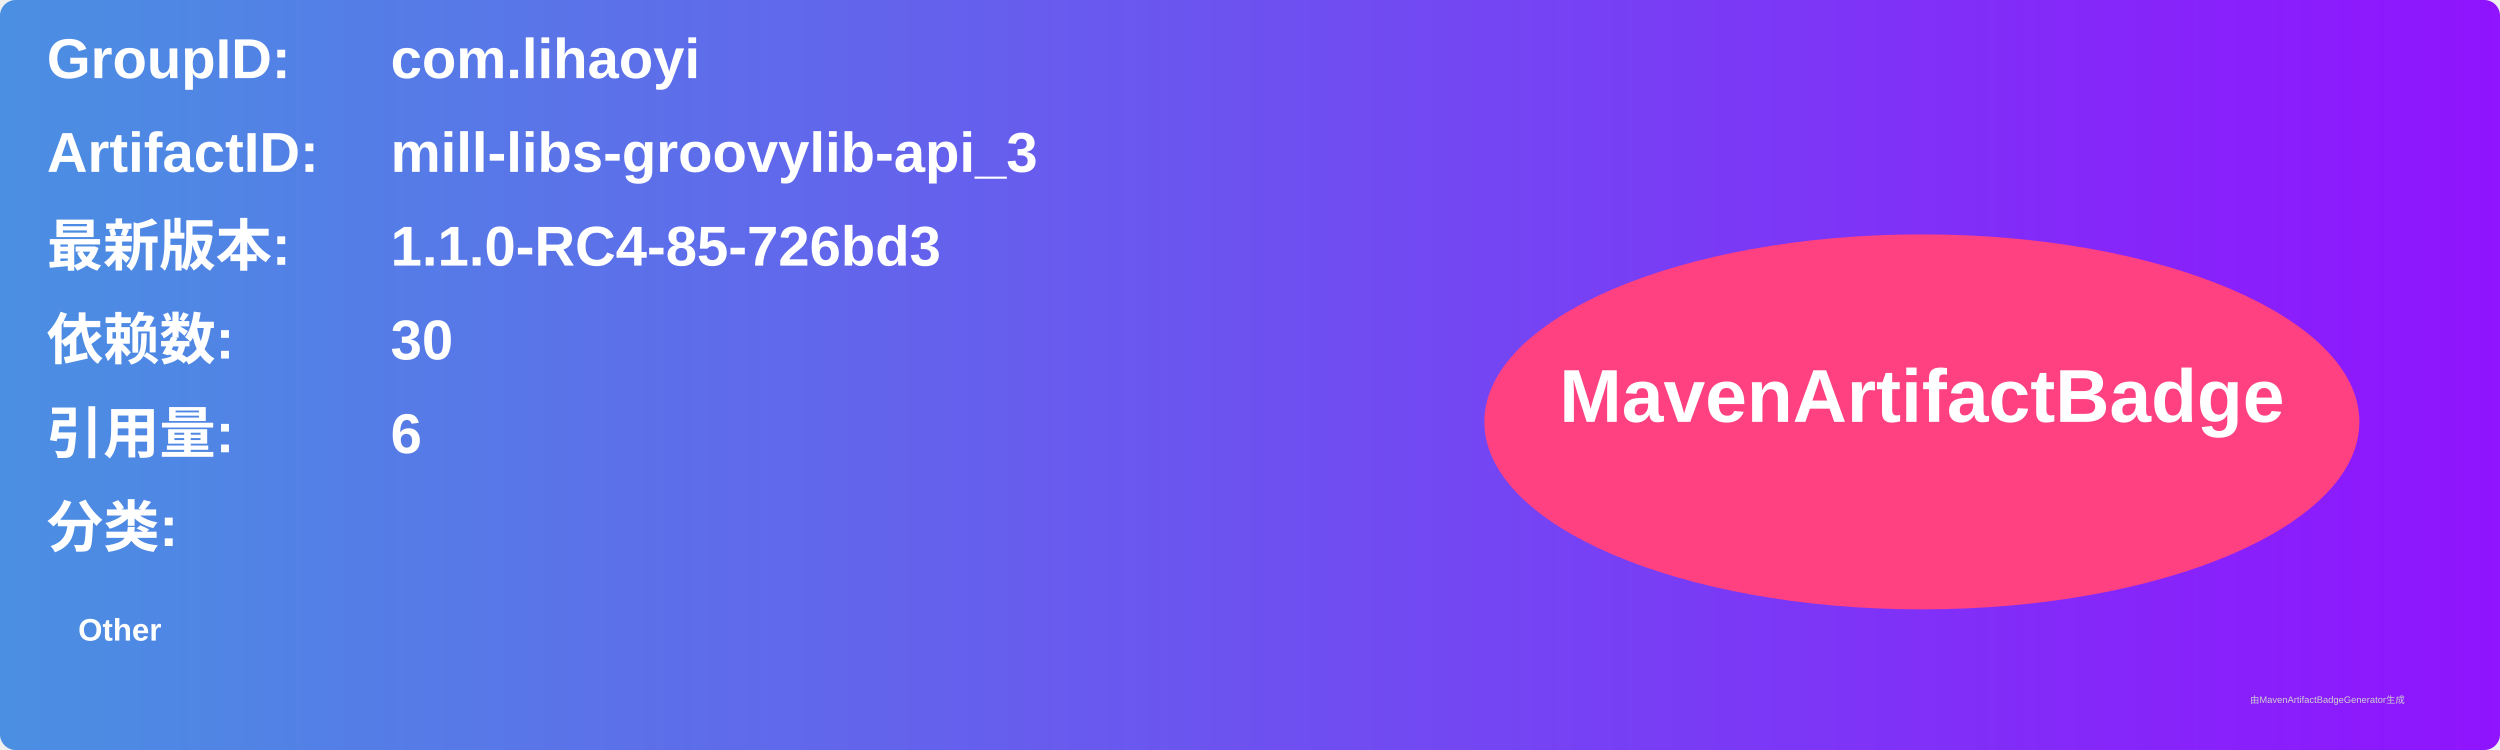
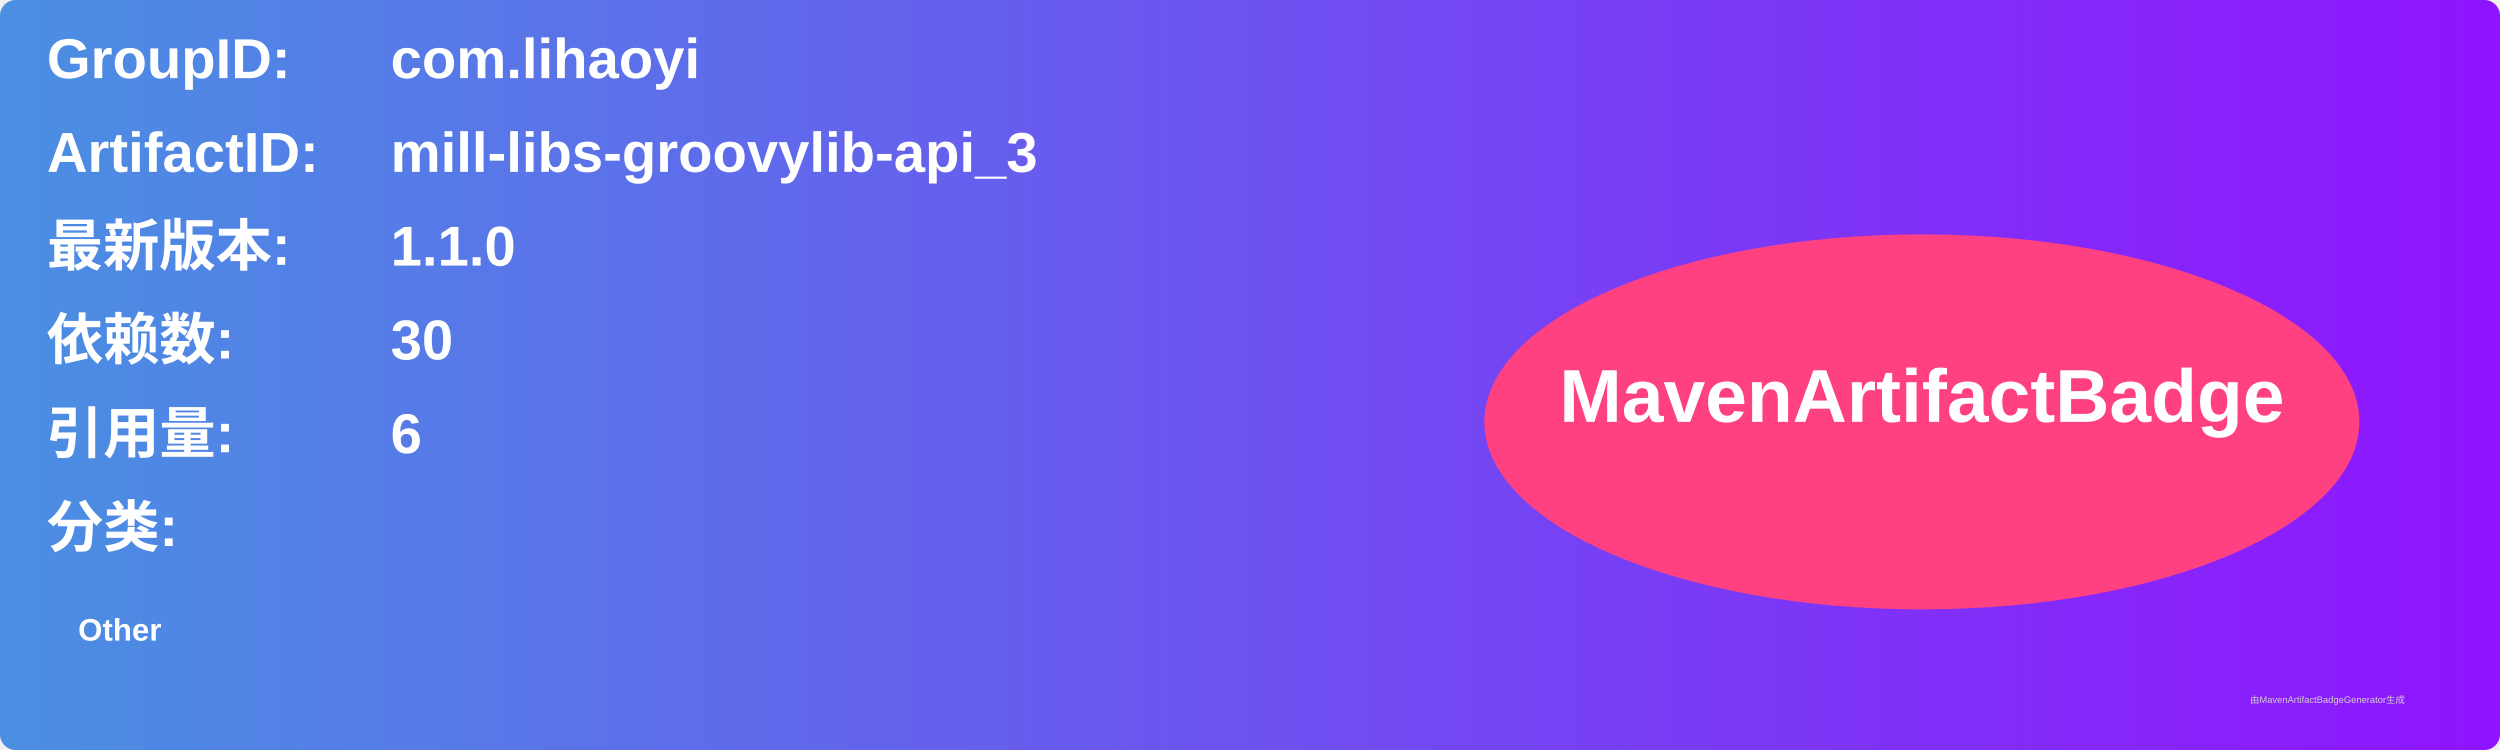
<svg xmlns="http://www.w3.org/2000/svg" width="800" height="240" viewBox="0 0 800 240">
  <linearGradient id="grad" x1="0%" y1="0%" x2="100%" y2="0%">
    <stop offset="0%" stop-color="#4a90e2" />
    <stop offset="100%" stop-color="#9013fe" />
  </linearGradient>
  <rect width="100%" height="100%" rx="5" ry="5" fill="url(#grad)" />
  <g transform="translate(15, 15)">
    <text x="0" y="10" font-family="Arial" font-size="18" fill="white" font-weight="bold" width="260">GroupID:</text>
    <text x="110" y="10" font-family="Arial" font-size="18" fill="white" font-weight="bold" width="460">com.lihaoyi</text>
    <text x="0" y="40" font-family="Arial" font-size="18" fill="white" font-weight="bold" width="260">ArtifactID:</text>
    <text x="110" y="40" font-family="Arial" font-size="18" fill="white" font-weight="bold" width="460">mill-libs-groovylib-api_3</text>
    <text x="0" y="70" font-family="Arial" font-size="18" fill="white" font-weight="bold">最新版本:</text>
    <text x="110" y="70" font-family="Arial" font-size="18" fill="white" font-weight="bold">
-       <tspan font-weight="bold">1.1.0-RC4-85-726bd3</tspan>
+       <tspan font-weight="bold">1.1.0</tspan>
    </text>
    <text x="0" y="100" font-family="Arial" font-size="18" fill="white" font-weight="bold">依赖数: </text>
    <text x="110" y="100" font-family="Arial" font-size="18" fill="white">
      <tspan font-weight="bold">30</tspan>
    </text>
    <text x="0" y="130" font-family="Arial" font-size="18" fill="white" font-weight="bold">引用量: </text>
    <text x="110" y="130" font-family="Arial" font-size="18" fill="white">
      <tspan font-weight="bold">6</tspan>
    </text>
    <text x="0" y="160" font-family="Arial" font-size="18" fill="white" font-weight="bold">分类:</text>
    <text x="10" y="190" font-family="Arial" font-size="10" fill="white">
      <tspan font-weight="bold">Other</tspan>
    </text>
    <ellipse cx="600" cy="120" rx="140" ry="60" fill="#ff4081" />
    <text x="600" y="120" text-anchor="middle" font-family="Arial" font-size="24" fill="white" font-weight="bold">MavenArtifactBadge</text>
  </g>
  <text x="720" y="225" font-family="Arial" font-size="3" fill="#d0d0d0">由MavenArtifactBadgeGenerator生成</text>
</svg>
